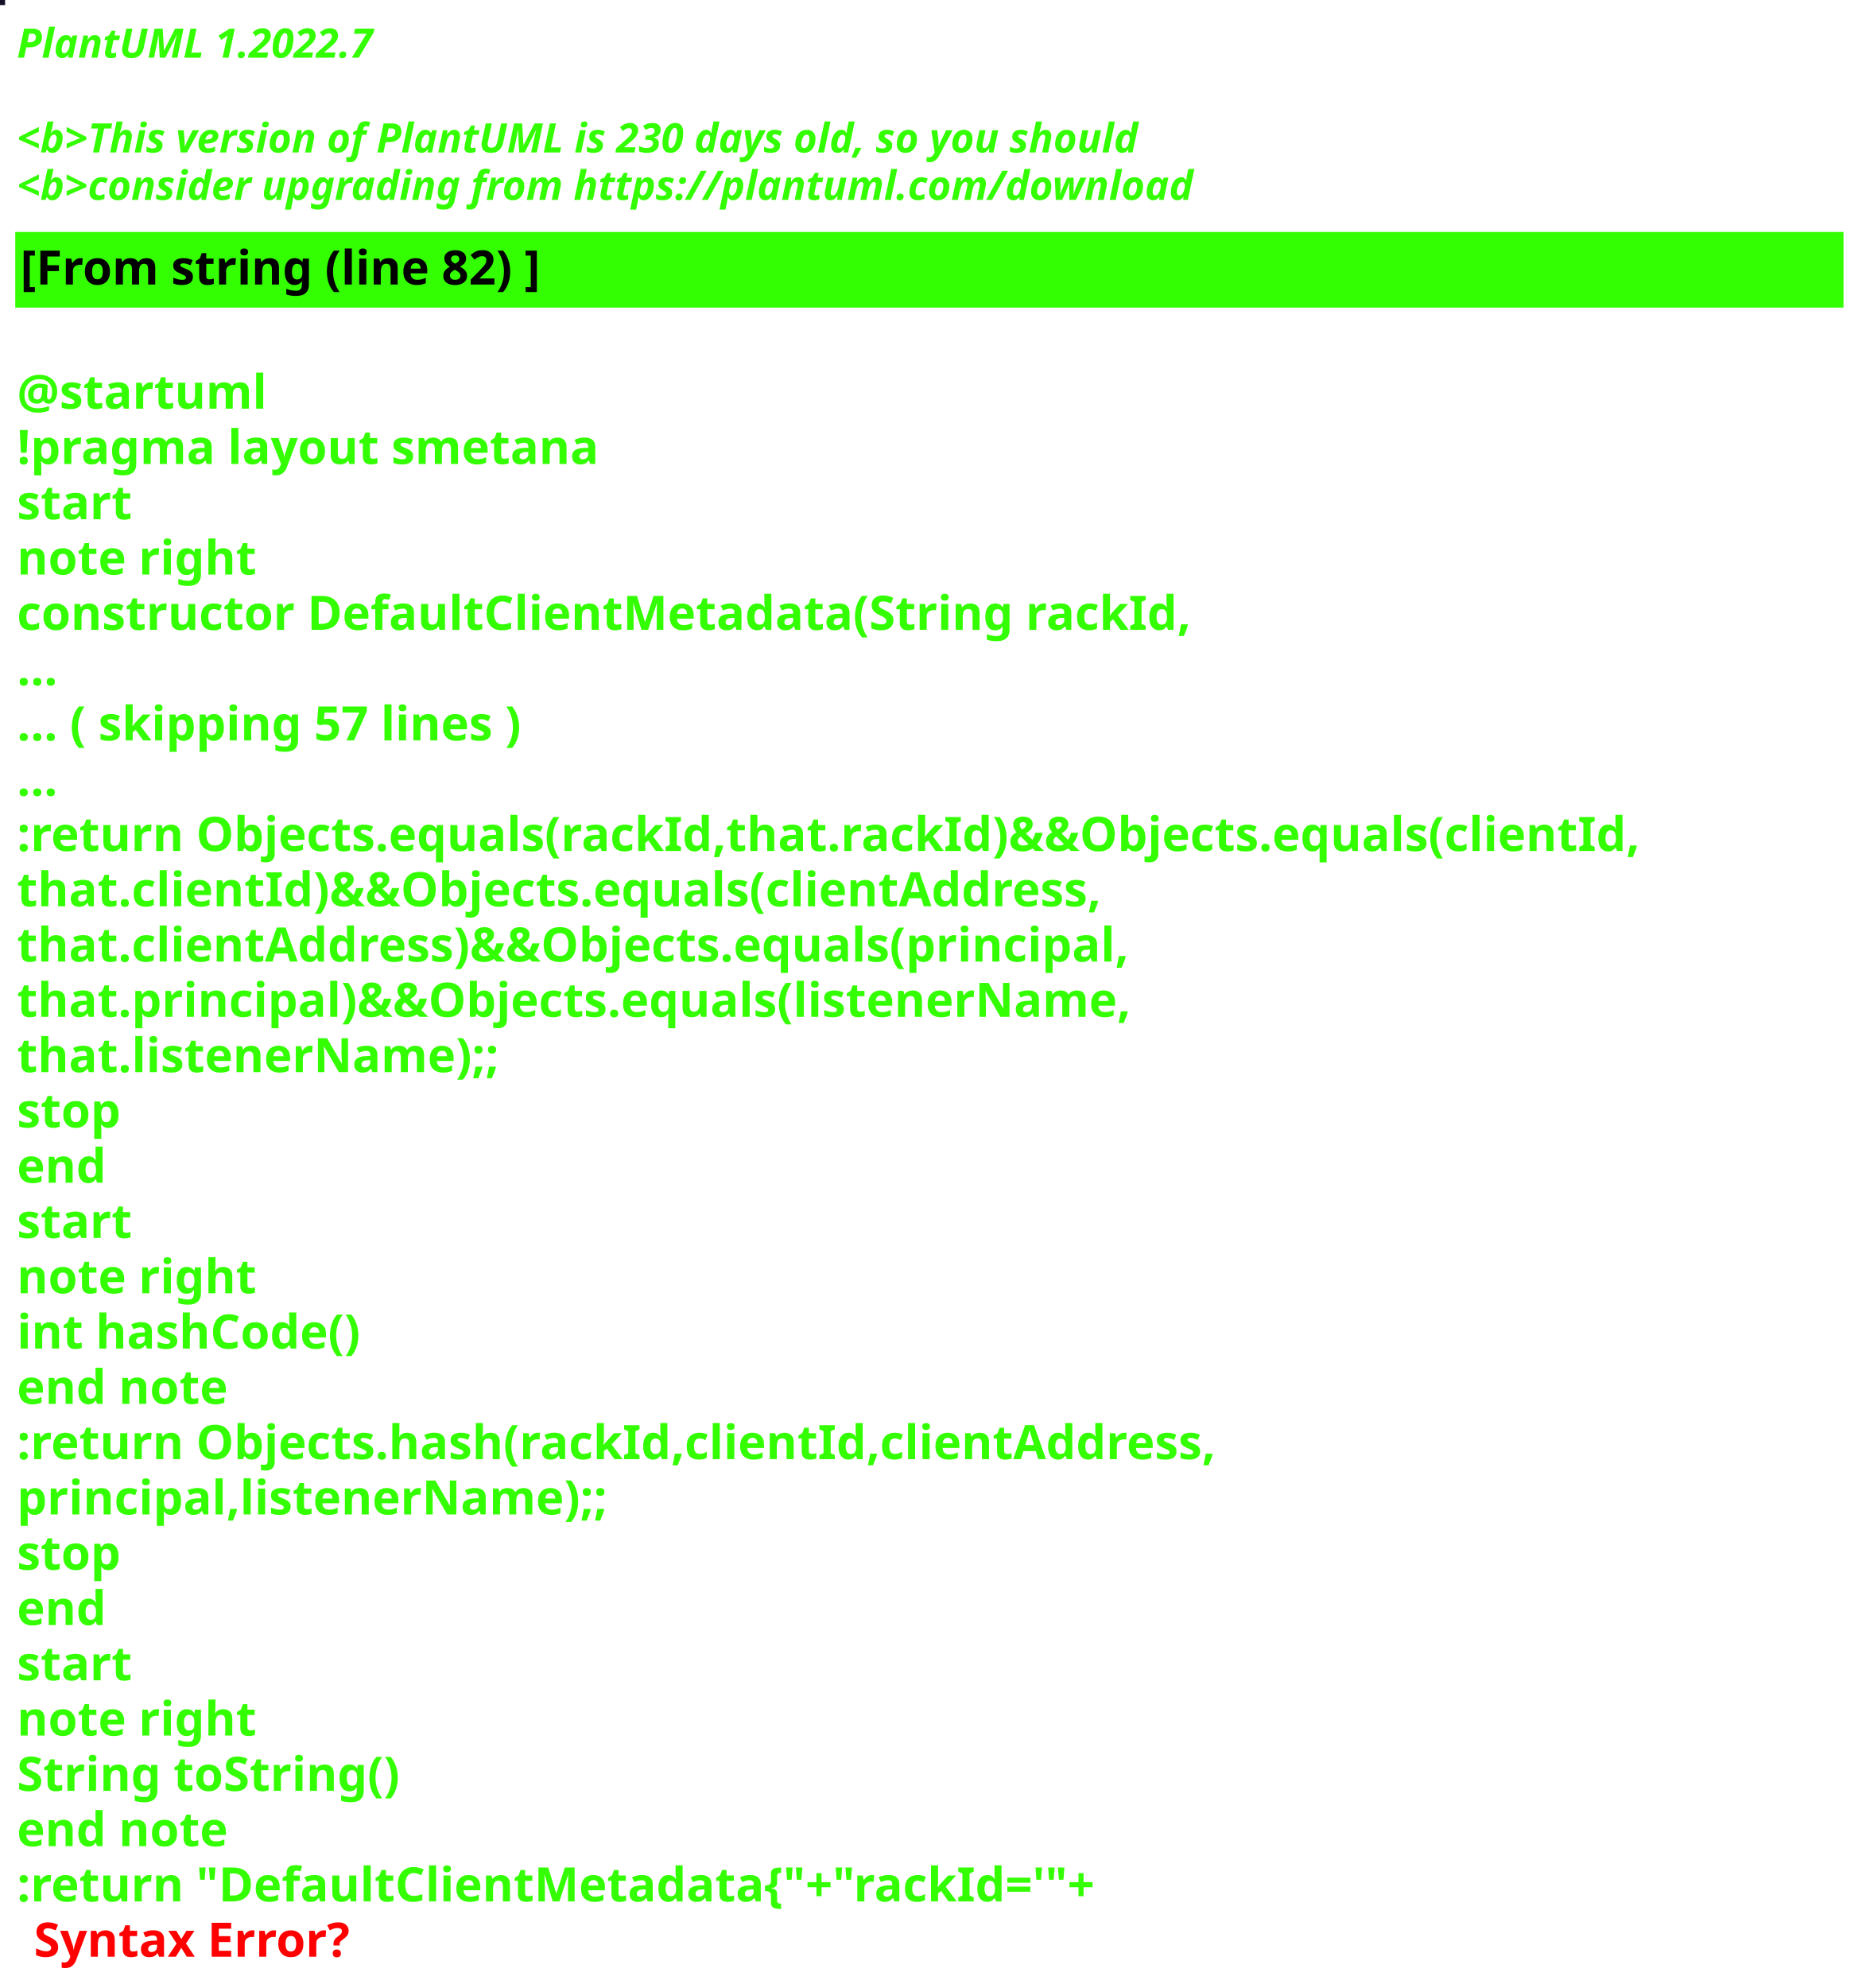
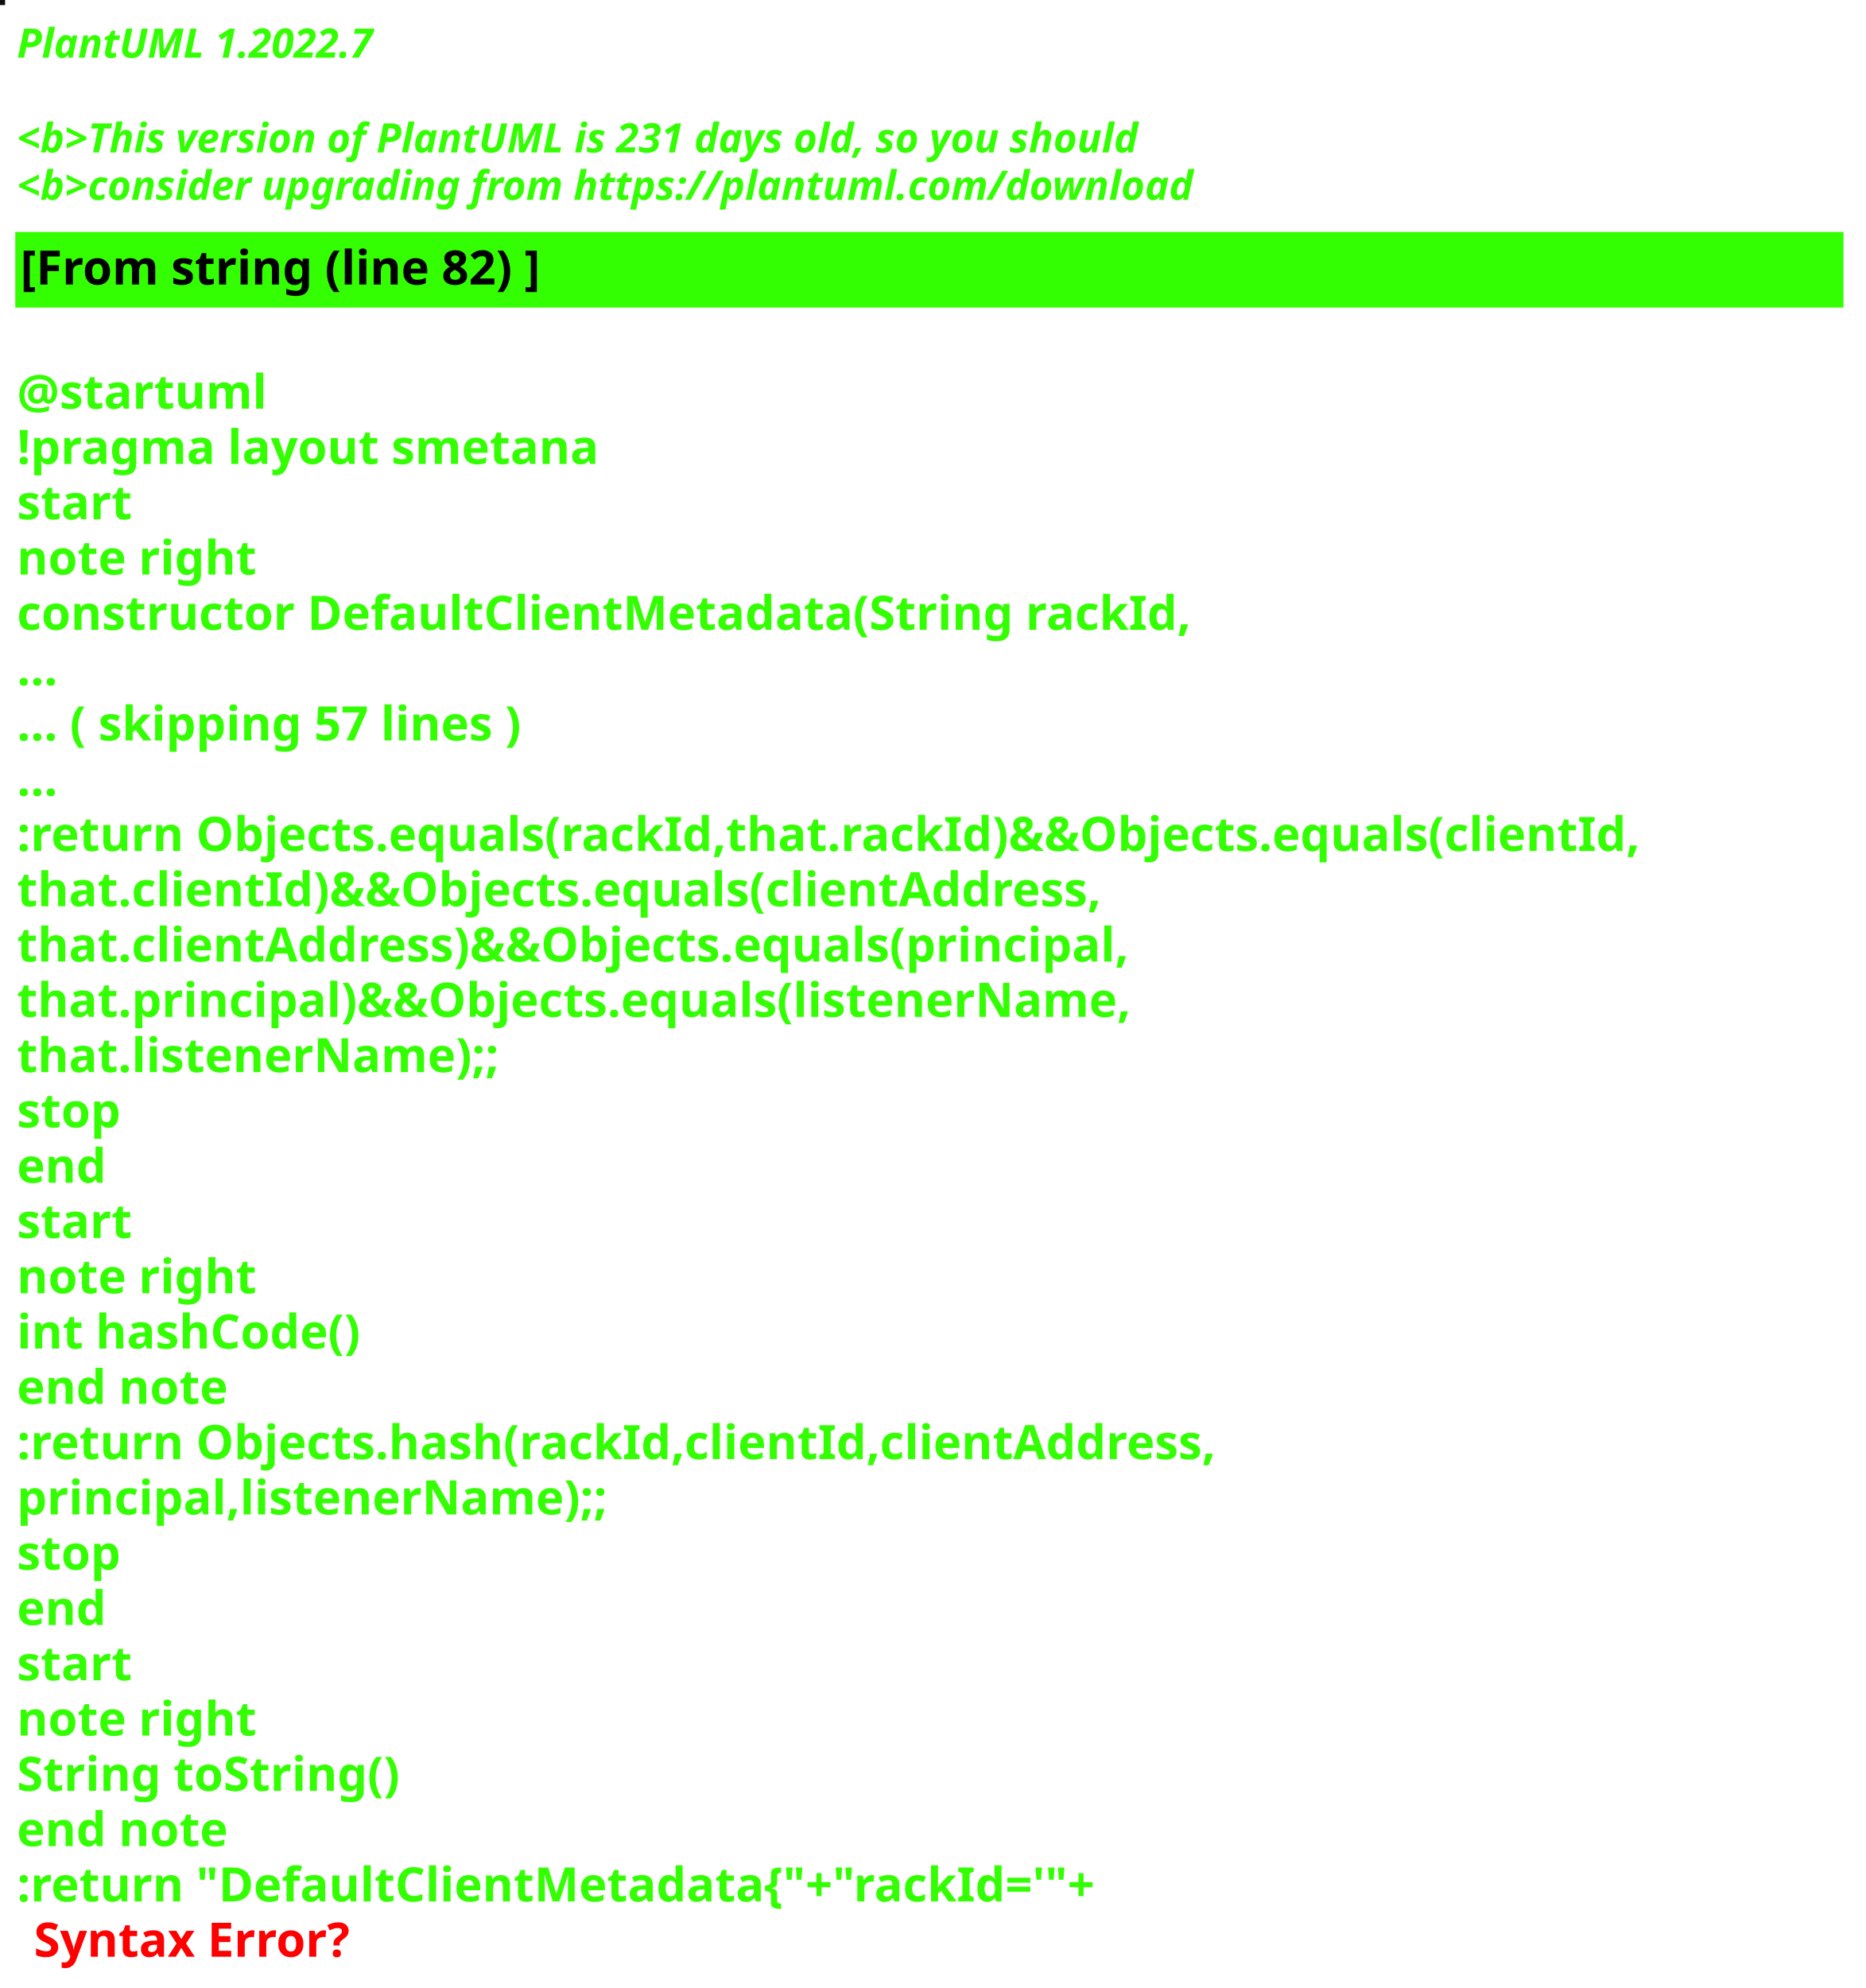
<svg xmlns="http://www.w3.org/2000/svg" contentStyleType="text/css" height="586px" preserveAspectRatio="none" style="width:550px;height:586px;background:#000000;" version="1.1" viewBox="0 0 550 586" width="550px" zoomAndPan="magnify">
  <defs />
  <g>
-     <rect fill="#131125" height="1" style="stroke:#131125;stroke-width:1.0;" width="1" x="0" y="0" />
+     <rect fill="#0F0B0F" height="1" style="stroke:#0F0B0F;stroke-width:1.0;" width="1" x="0" y="0" />
    <text fill="#33FF02" font-family="sans-serif" font-size="12" font-style="italic" font-weight="bold" lengthAdjust="spacing" textLength="127" x="5" y="17">PlantUML 1.2022.7</text>
    <text fill="#33FF02" font-family="sans-serif" font-size="12" font-style="italic" font-weight="bold" lengthAdjust="spacing" textLength="4" x="5" y="30.969"> </text>
-     <text fill="#33FF02" font-family="sans-serif" font-size="12" font-style="italic" font-weight="bold" lengthAdjust="spacing" textLength="399" x="5" y="44.938">&lt;b&gt;This version of PlantUML is 230 days old, so you should</text>
+     <text fill="#33FF02" font-family="sans-serif" font-size="12" font-style="italic" font-weight="bold" lengthAdjust="spacing" textLength="399" x="5" y="44.938">&lt;b&gt;This version of PlantUML is 231 days old, so you should</text>
    <text fill="#33FF02" font-family="sans-serif" font-size="12" font-style="italic" font-weight="bold" lengthAdjust="spacing" textLength="408" x="5" y="58.906">&lt;b&gt;consider upgrading from https://plantuml.com/download</text>
    <rect fill="#33FF02" height="21.297" style="stroke:#33FF02;stroke-width:1.0;" width="538" x="5" y="68.875" />
    <text fill="#000000" font-family="sans-serif" font-size="14" font-weight="bold" lengthAdjust="spacing" textLength="178" x="6" y="83.875">[From string (line 82) ]</text>
    <text fill="#33FF02" font-family="sans-serif" font-size="14" font-weight="bold" lengthAdjust="spacing" textLength="5" x="5" y="104.172"> </text>
    <text fill="#33FF02" font-family="sans-serif" font-size="14" font-weight="bold" lengthAdjust="spacing" textLength="79" x="5" y="120.469">@startuml</text>
    <text fill="#33FF02" font-family="sans-serif" font-size="14" font-weight="bold" lengthAdjust="spacing" textLength="190" x="5" y="136.766">!pragma layout smetana</text>
    <text fill="#33FF02" font-family="sans-serif" font-size="14" font-weight="bold" lengthAdjust="spacing" textLength="37" x="5" y="153.062">start</text>
    <text fill="#33FF02" font-family="sans-serif" font-size="14" font-weight="bold" lengthAdjust="spacing" textLength="78" x="5" y="169.359">note right</text>
    <text fill="#33FF02" font-family="sans-serif" font-size="14" font-weight="bold" lengthAdjust="spacing" textLength="382" x="5" y="185.656">constructor DefaultClientMetadata(String rackId,</text>
    <text fill="#33FF02" font-family="sans-serif" font-size="14" font-weight="bold" lengthAdjust="spacing" textLength="15" x="5" y="201.953">...</text>
    <text fill="#33FF02" font-family="sans-serif" font-size="14" font-weight="bold" lengthAdjust="spacing" textLength="175" x="5" y="218.25">... ( skipping 57 lines )</text>
    <text fill="#33FF02" font-family="sans-serif" font-size="14" font-weight="bold" lengthAdjust="spacing" textLength="15" x="5" y="234.547">...</text>
    <text fill="#33FF02" font-family="sans-serif" font-size="14" font-weight="bold" lengthAdjust="spacing" textLength="538" x="5" y="250.844">:return Objects.equals(rackId,that.rackId)&amp;&amp;Objects.equals(clientId,</text>
    <text fill="#33FF02" font-family="sans-serif" font-size="14" font-weight="bold" lengthAdjust="spacing" textLength="362" x="5" y="267.141">that.clientId)&amp;&amp;Objects.equals(clientAddress,</text>
    <text fill="#33FF02" font-family="sans-serif" font-size="14" font-weight="bold" lengthAdjust="spacing" textLength="372" x="5" y="283.438">that.clientAddress)&amp;&amp;Objects.equals(principal,</text>
    <text fill="#33FF02" font-family="sans-serif" font-size="14" font-weight="bold" lengthAdjust="spacing" textLength="367" x="5" y="299.734">that.principal)&amp;&amp;Objects.equals(listenerName,</text>
    <text fill="#33FF02" font-family="sans-serif" font-size="14" font-weight="bold" lengthAdjust="spacing" textLength="158" x="5" y="316.031">that.listenerName);;</text>
    <text fill="#33FF02" font-family="sans-serif" font-size="14" font-weight="bold" lengthAdjust="spacing" textLength="35" x="5" y="332.328">stop</text>
    <text fill="#33FF02" font-family="sans-serif" font-size="14" font-weight="bold" lengthAdjust="spacing" textLength="30" x="5" y="348.625">end</text>
    <text fill="#33FF02" font-family="sans-serif" font-size="14" font-weight="bold" lengthAdjust="spacing" textLength="37" x="5" y="364.922">start</text>
    <text fill="#33FF02" font-family="sans-serif" font-size="14" font-weight="bold" lengthAdjust="spacing" textLength="78" x="5" y="381.219">note right</text>
    <text fill="#33FF02" font-family="sans-serif" font-size="14" font-weight="bold" lengthAdjust="spacing" textLength="116" x="5" y="397.516">int hashCode()</text>
    <text fill="#33FF02" font-family="sans-serif" font-size="14" font-weight="bold" lengthAdjust="spacing" textLength="71" x="5" y="413.812">end note</text>
    <text fill="#33FF02" font-family="sans-serif" font-size="14" font-weight="bold" lengthAdjust="spacing" textLength="399" x="5" y="430.109">:return Objects.hash(rackId,clientId,clientAddress,</text>
    <text fill="#33FF02" font-family="sans-serif" font-size="14" font-weight="bold" lengthAdjust="spacing" textLength="194" x="5" y="446.406">principal,listenerName);;</text>
    <text fill="#33FF02" font-family="sans-serif" font-size="14" font-weight="bold" lengthAdjust="spacing" textLength="35" x="5" y="462.703">stop</text>
    <text fill="#33FF02" font-family="sans-serif" font-size="14" font-weight="bold" lengthAdjust="spacing" textLength="30" x="5" y="479">end</text>
    <text fill="#33FF02" font-family="sans-serif" font-size="14" font-weight="bold" lengthAdjust="spacing" textLength="37" x="5" y="495.297">start</text>
    <text fill="#33FF02" font-family="sans-serif" font-size="14" font-weight="bold" lengthAdjust="spacing" textLength="78" x="5" y="511.594">note right</text>
    <text fill="#33FF02" font-family="sans-serif" font-size="14" font-weight="bold" lengthAdjust="spacing" textLength="127" x="5" y="527.891">String toString()</text>
    <text fill="#33FF02" font-family="sans-serif" font-size="14" font-weight="bold" lengthAdjust="spacing" textLength="71" x="5" y="544.188">end note</text>
    <text fill="#33FF02" font-family="sans-serif" font-size="14" font-weight="bold" lengthAdjust="spacing" text-decoration="wavy underline" textLength="360" x="5" y="560.484">:return "DefaultClientMetadata{"+"rackId='"+</text>
    <text fill="#FF0000" font-family="sans-serif" font-size="14" font-weight="bold" lengthAdjust="spacing" textLength="106" x="10" y="576.781">Syntax Error?</text>
  </g>
</svg>
